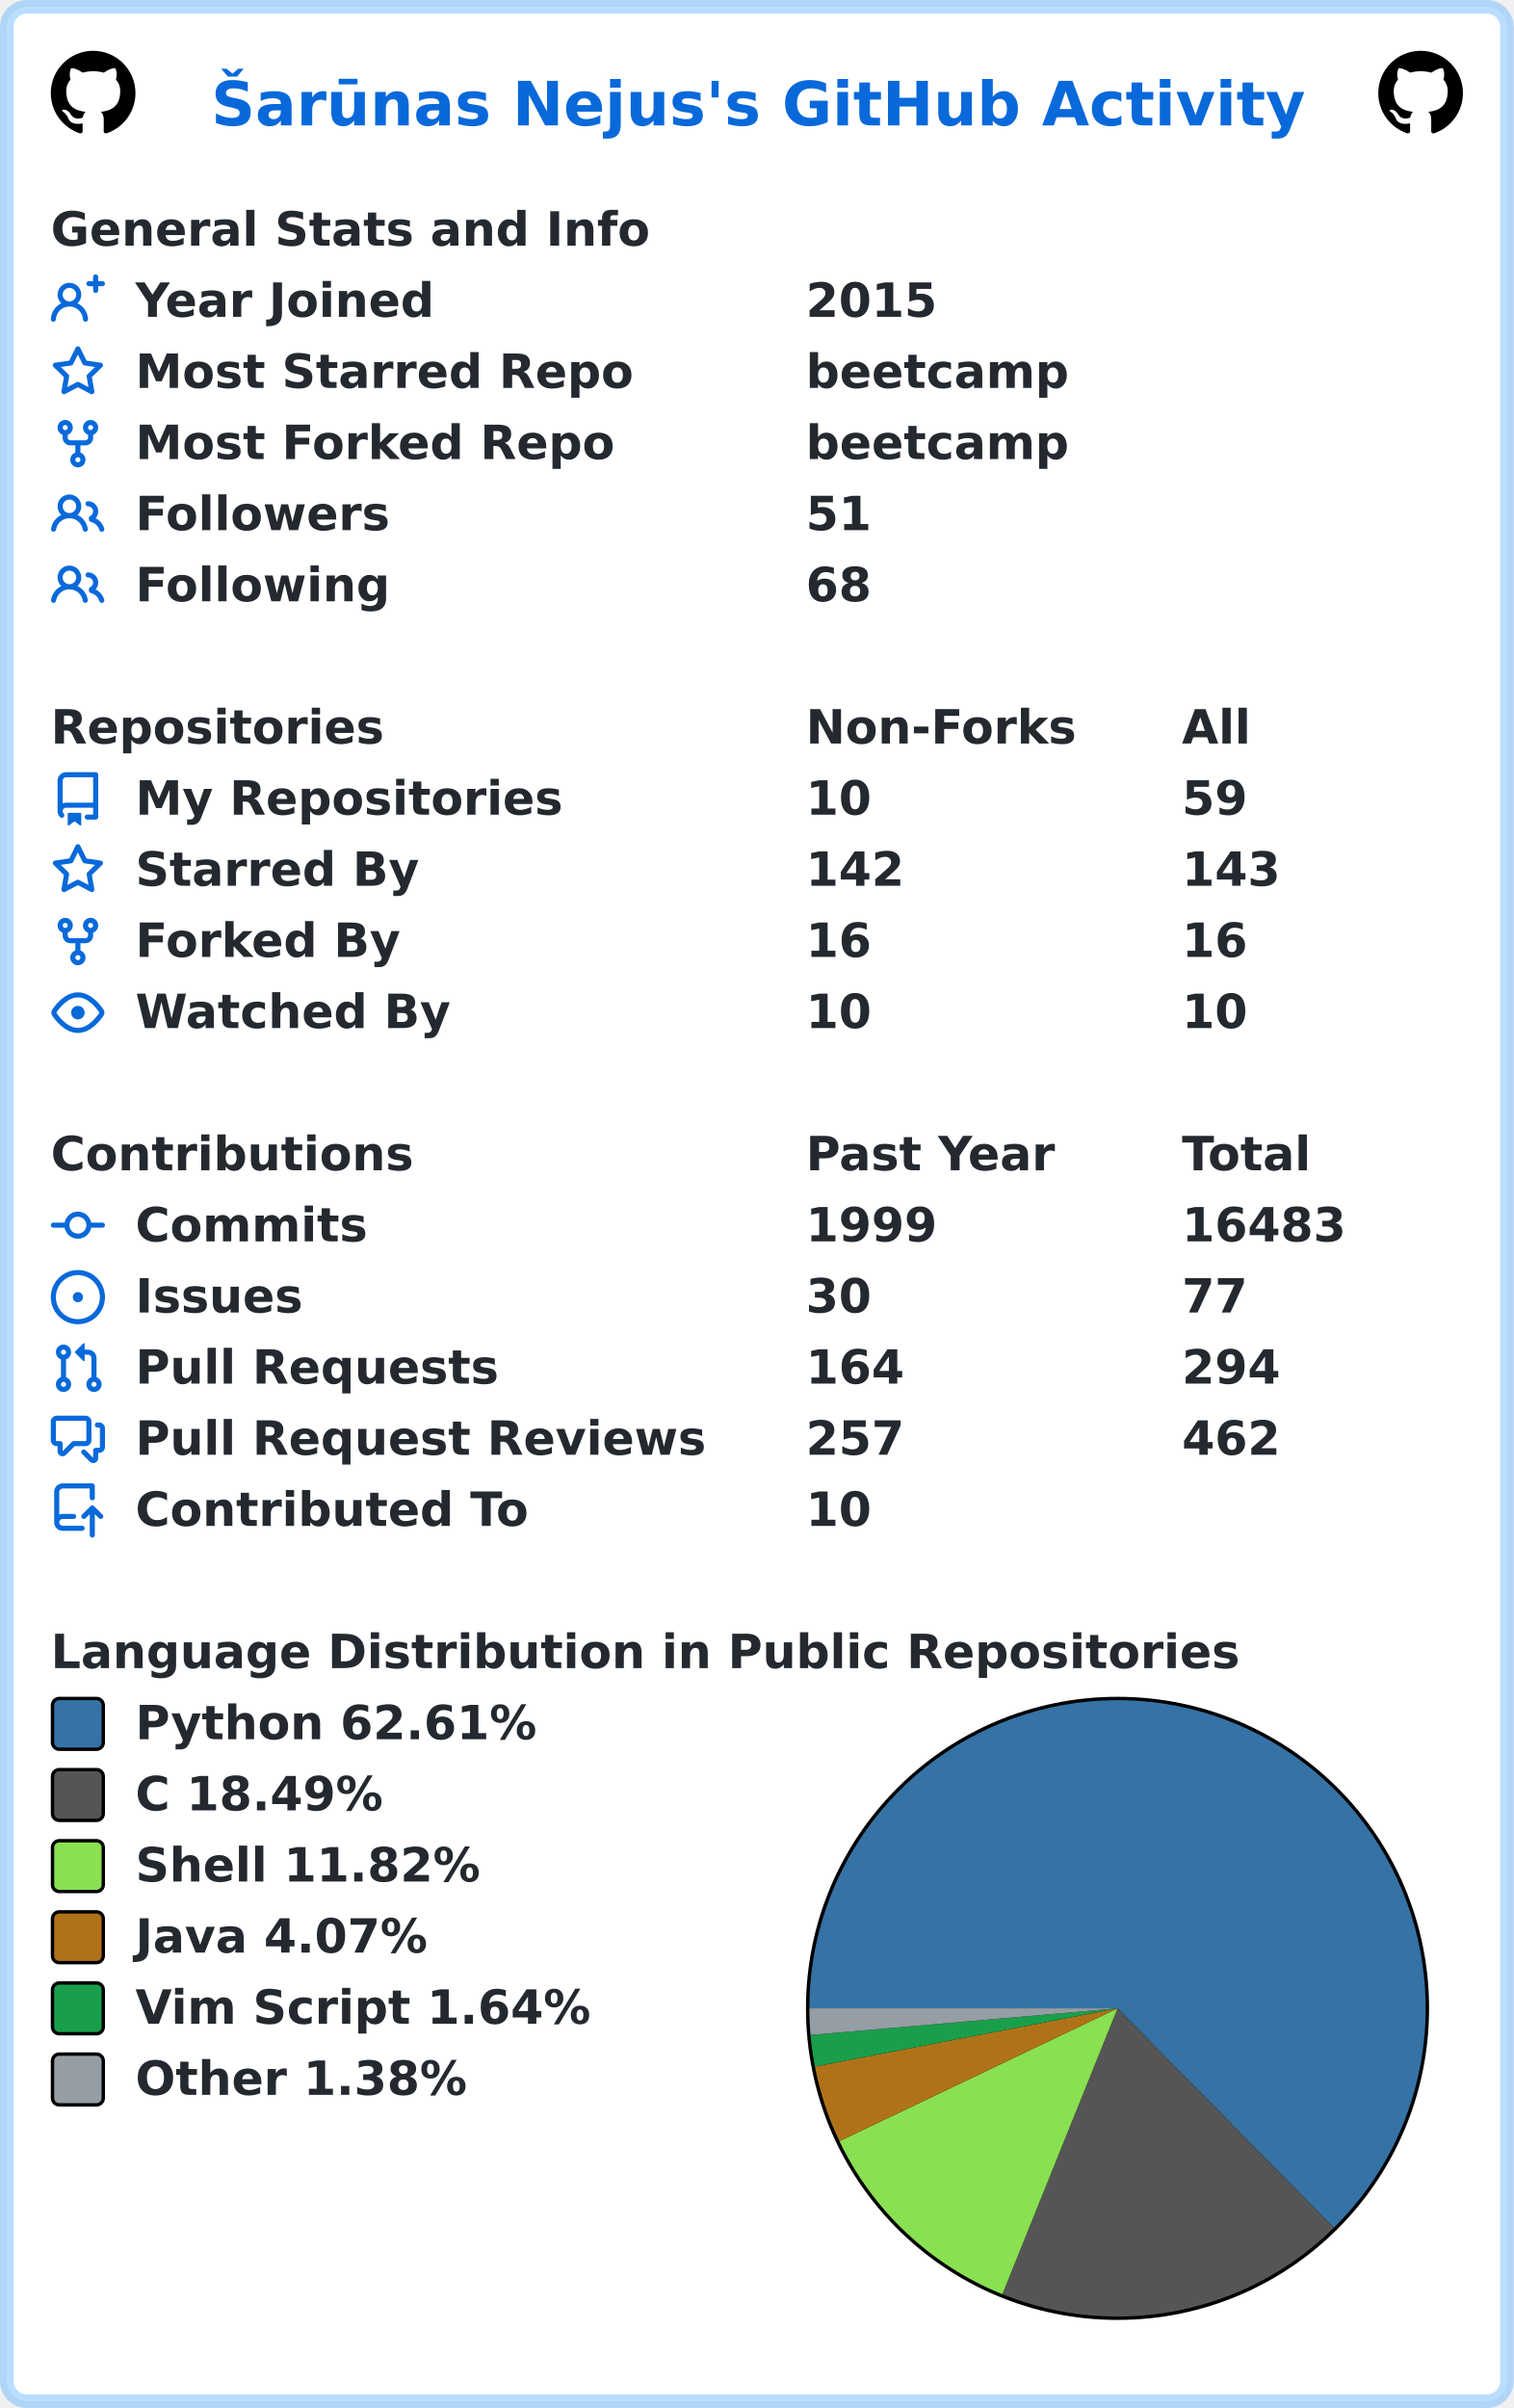
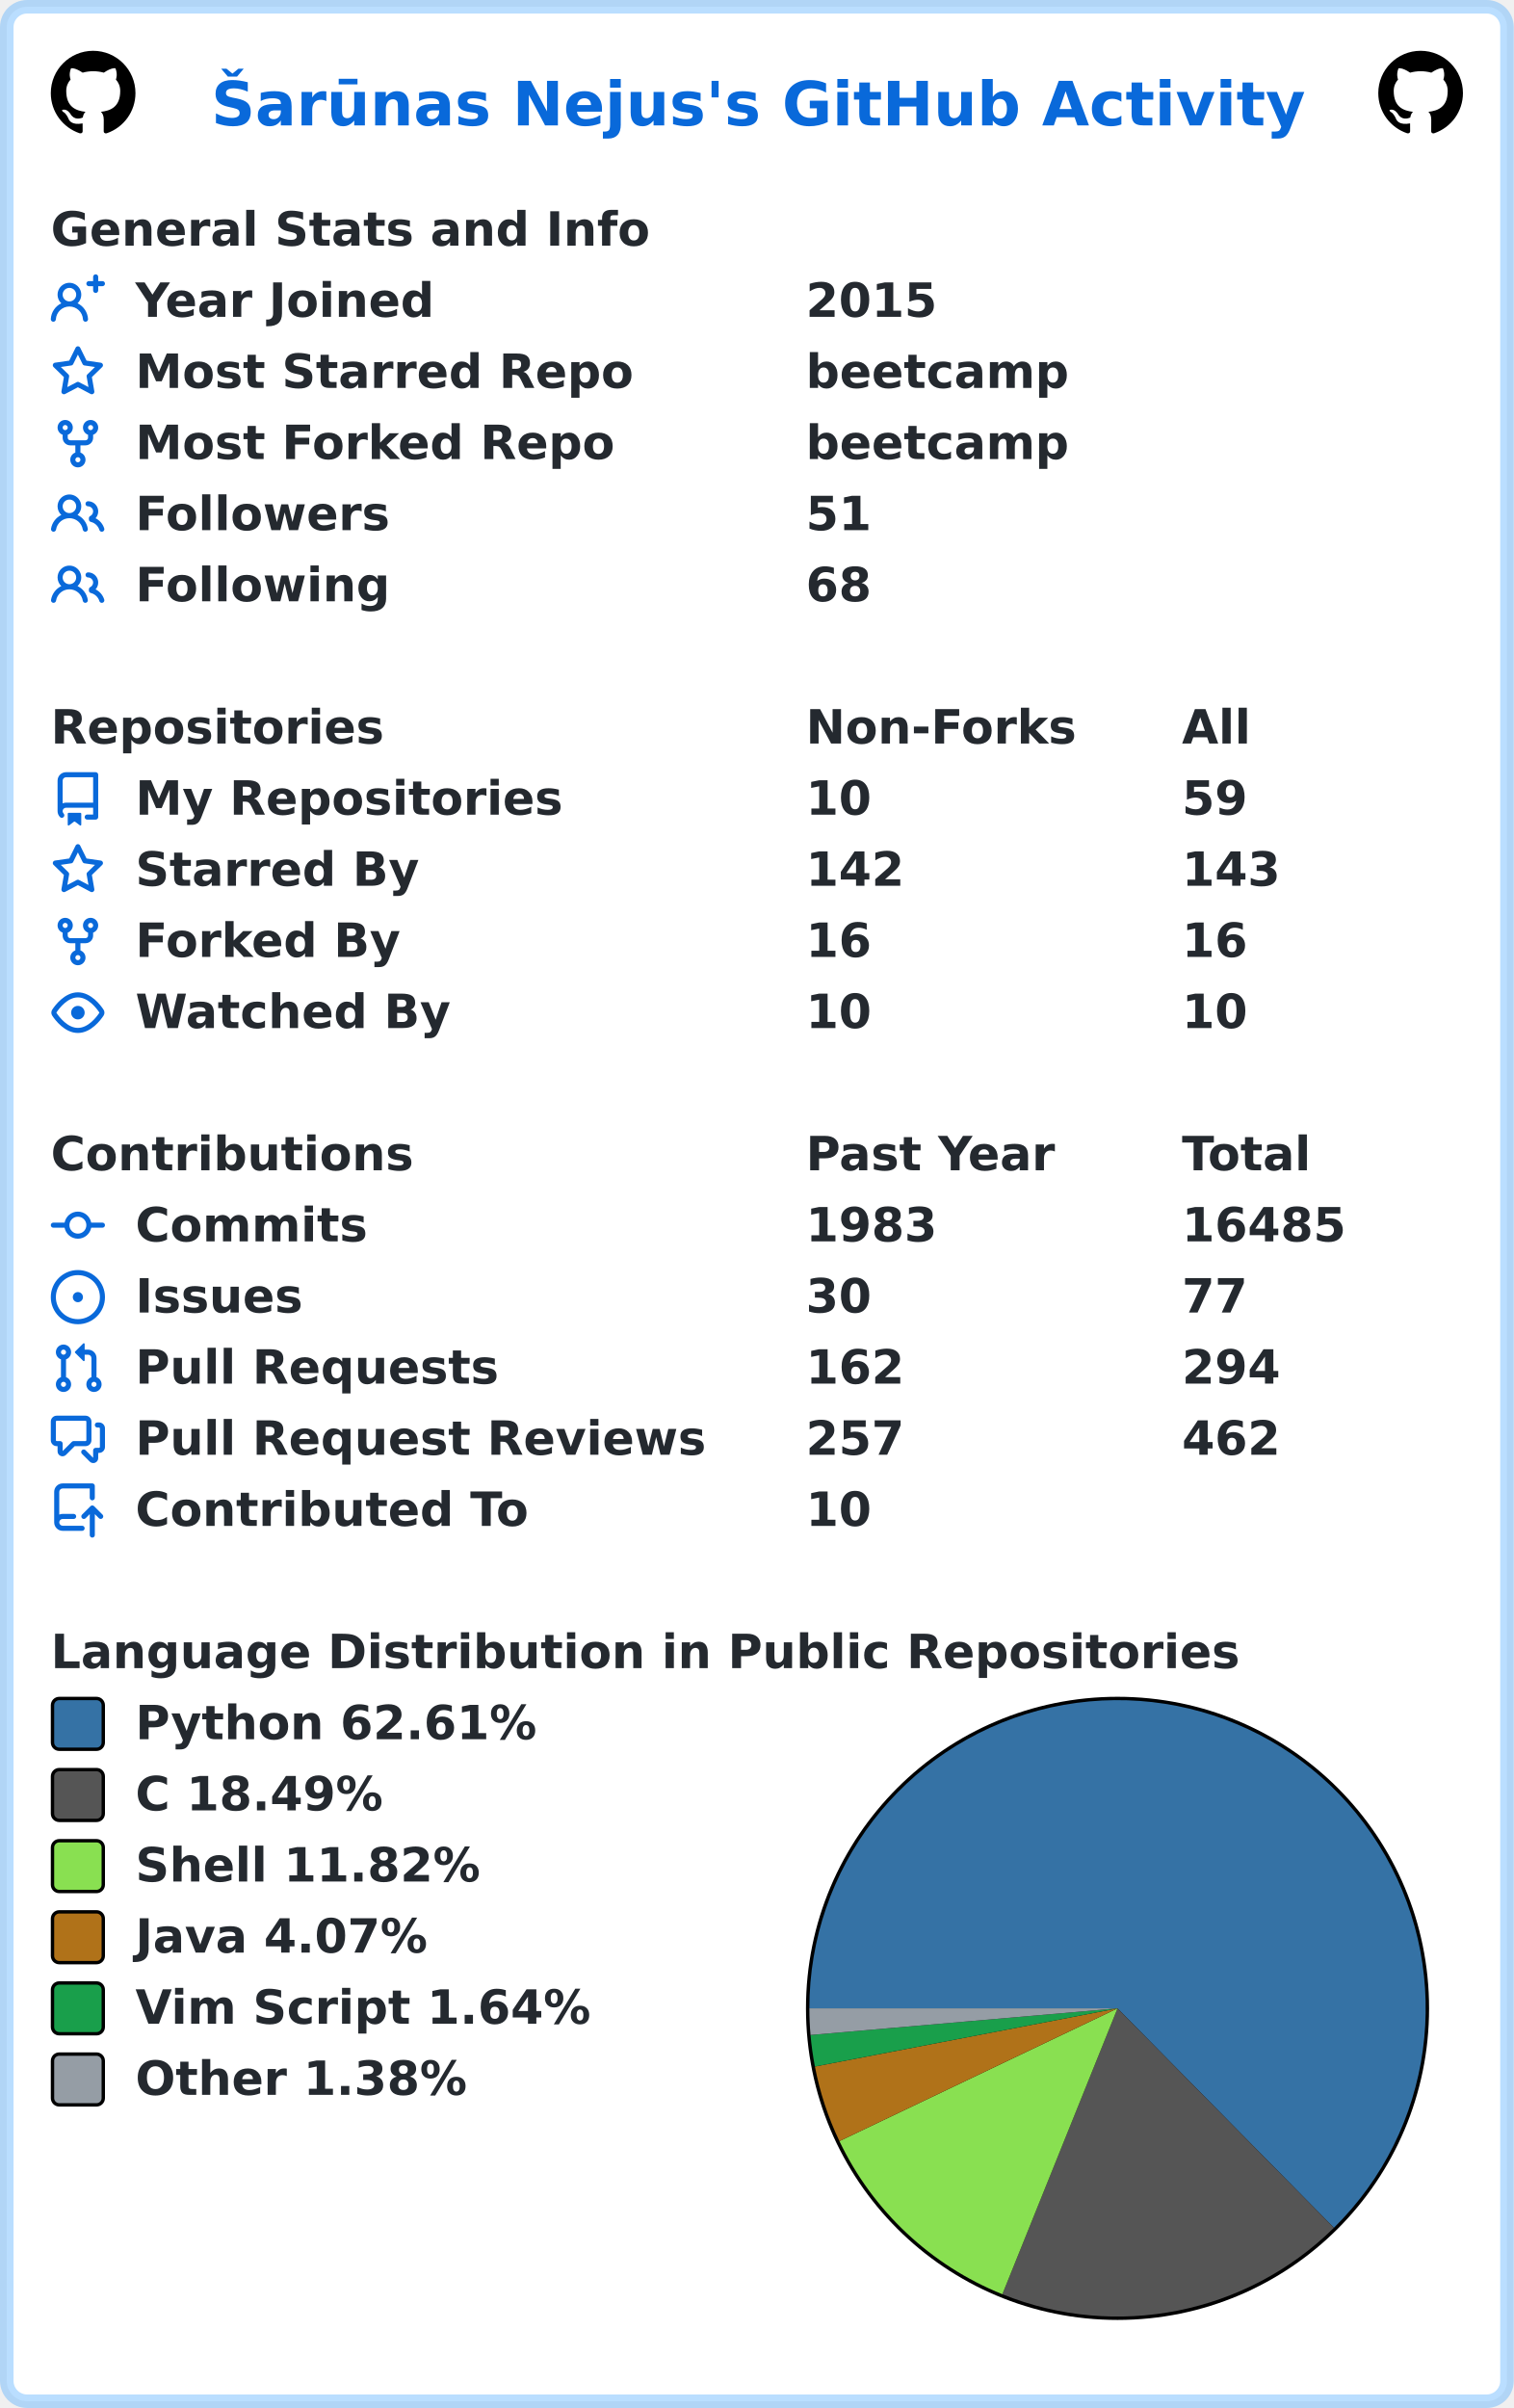
<svg xmlns="http://www.w3.org/2000/svg" width="447" height="711" viewBox="0 0 447 711" lang="en" xml:lang="en">
  <rect x="2" y="2" stroke-width="4" rx="6" width="443" height="707" stroke="rgba(84,174,255,0.4)" fill="#ffffff" />
  <g font-weight="600" font-size="110pt" font-family="Verdana,Geneva,DejaVu Sans,sans-serif" text-rendering="geometricPrecision">
    <text x="507" y="301" lengthAdjust="spacingAndGlyphs" textLength="2613" transform="scale(0.123)" fill="#0969da">Šarūnas Nejus's GitHub Activity</text>
    <svg x="15" y="15" width="25" height="25" viewBox="0 0 16 16">
      <path fill="#000000" fill-rule="evenodd" d="M8 0C3.58 0 0 3.58 0 8c0 3.54 2.29 6.53 5.47 7.59.4.07.55-.17.55-.38 0-.19-.01-.82-.01-1.49-2.01.37-2.53-.49-2.69-.94-.09-.23-.48-.94-.82-1.13-.28-.15-.68-.52-.01-.53.63-.01 1.08.58 1.23.82.72 1.21 1.87.87 2.33.66.07-.52.28-.87.51-1.07-1.78-.2-3.64-.89-3.64-3.95 0-.87.31-1.59.82-2.15-.08-.2-.36-1.02.08-2.12 0 0 .67-.21 2.2.82.64-.18 1.32-.27 2-.27.68 0 1.36.09 2 .27 1.53-1.04 2.2-.82 2.2-.82.44 1.1.16 1.92.08 2.12.51.56.82 1.27.82 2.15 0 3.07-1.87 3.75-3.65 3.95.29.25.54.73.54 1.48 0 1.07-.01 1.93-.01 2.2 0 .21.15.46.55.38A8.013 8.013 0 0016 8c0-4.42-3.58-8-8-8z" />
    </svg>
    <svg x="407" y="15" width="25" height="25" viewBox="0 0 16 16">
      <path fill="#000000" fill-rule="evenodd" d="M8 0C3.58 0 0 3.58 0 8c0 3.54 2.29 6.53 5.47 7.59.4.07.55-.17.55-.38 0-.19-.01-.82-.01-1.49-2.01.37-2.53-.49-2.69-.94-.09-.23-.48-.94-.82-1.13-.28-.15-.68-.52-.01-.53.63-.01 1.08.58 1.23.82.72 1.21 1.87.87 2.33.66.07-.52.28-.87.51-1.07-1.78-.2-3.64-.89-3.64-3.95 0-.87.31-1.59.82-2.15-.08-.2-.36-1.02.08-2.12 0 0 .67-.21 2.2.82.64-.18 1.32-.27 2-.27.68 0 1.36.09 2 .27 1.53-1.04 2.2-.82 2.2-.82.44 1.1.16 1.92.08 2.12.51.56.82 1.27.82 2.15 0 3.07-1.87 3.75-3.65 3.95.29.25.54.73.54 1.48 0 1.07-.01 1.93-.01 2.2 0 .21.15.46.55.38A8.013 8.013 0 0016 8c0-4.42-3.58-8-8-8z" />
    </svg>
    <g transform="translate(0, 60)" fill="#24292f">
      <g transform="translate(15, 0)">
        <g transform="scale(0.095)">
          <text x="0" y="132" textLength="1851" lengthAdjust="spacingAndGlyphs">General Stats and Info</text>
        </g>
      </g>
      <g transform="translate(15, 21)">
        <path fill="#0969da" fill-rule="evenodd" d="M13.25 0a.75.75 0 01.75.75V2h1.25a.75.75 0 010 1.5H14v1.25a.75.75 0 01-1.5 0V3.5h-1.25a.75.75 0 010-1.5h1.25V.75a.75.75 0 01.75-.75zM5.5 4a2 2 0 100 4 2 2 0 000-4zm2.4 4.548a3.5 3.5 0 10-4.799 0 5.527 5.527 0 00-3.1 4.66.75.75 0 101.498.085A4.01 4.01 0 015.5 9.5a4.01 4.01 0 014.001 3.793.75.75 0 101.498-.086 5.527 5.527 0 00-3.1-4.659z" />
        <g transform="scale(0.095)">
          <text lengthAdjust="spacingAndGlyphs" textLength="932" x="263" y="132">Year Joined</text>
          <text lengthAdjust="spacingAndGlyphs" textLength="420" x="2347" y="132">2015</text>
        </g>
      </g>
      <g transform="translate(15, 42)">
        <path fill="#0969da" fill-rule="evenodd" d="M8 .25a.75.75 0 01.673.418l1.882 3.815 4.21.612a.75.75 0 01.416 1.279l-3.046 2.97.719 4.192a.75.75 0 01-1.088.791L8 12.347l-3.766 1.98a.75.75 0 01-1.088-.79l.72-4.194L.818 6.374a.75.75 0 01.416-1.28l4.21-.611L7.327.668A.75.75 0 018 .25zm0 2.445L6.615 5.5a.75.75 0 01-.564.41l-3.097.45 2.24 2.184a.75.75 0 01.216.664l-.528 3.084 2.769-1.456a.75.75 0 01.698 0l2.77 1.456-.53-3.084a.75.75 0 01.216-.664l2.24-2.183-3.096-.45a.75.75 0 01-.564-.41L8 2.694v.001z" />
        <g transform="scale(0.095)">
          <text lengthAdjust="spacingAndGlyphs" textLength="1532" x="263" y="132">Most Starred Repo</text>
          <text lengthAdjust="spacingAndGlyphs" textLength="830" x="2347" y="132">beetcamp</text>
        </g>
      </g>
      <g transform="translate(15, 63)">
        <path fill="#0969da" fill-rule="evenodd" d="M5 3.25a.75.75 0 11-1.5 0 .75.75 0 011.5 0zm0 2.122a2.25 2.25 0 10-1.5 0v.878A2.25 2.25 0 005.75 8.5h1.5v2.128a2.251 2.251 0 101.5 0V8.5h1.5a2.25 2.25 0 002.25-2.25v-.878a2.25 2.25 0 10-1.5 0v.878a.75.75 0 01-.75.75h-4.5A.75.75 0 015 6.25v-.878zm3.75 7.378a.75.75 0 11-1.5 0 .75.75 0 011.5 0zm3-8.75a.75.75 0 100-1.5.75.75 0 000 1.5z" />
        <g transform="scale(0.095)">
          <text lengthAdjust="spacingAndGlyphs" textLength="1485" x="263" y="132">Most Forked Repo</text>
          <text lengthAdjust="spacingAndGlyphs" textLength="830" x="2347" y="132">beetcamp</text>
        </g>
      </g>
      <g transform="translate(15, 84)">
        <path fill="#0969da" fill-rule="evenodd" d="M5.5 3.5a2 2 0 100 4 2 2 0 000-4zM2 5.5a3.5 3.5 0 115.898 2.549 5.507 5.507 0 013.034 4.084.75.75 0 11-1.482.235 4.001 4.001 0 00-7.9 0 .75.75 0 01-1.482-.236A5.507 5.507 0 013.102 8.05 3.49 3.49 0 012 5.5zM11 4a.75.75 0 100 1.5 1.5 1.5 0 01.666 2.844.75.75 0 00-.416.672v.352a.75.75 0 00.574.73c1.2.289 2.162 1.2 2.522 2.372a.75.75 0 101.434-.44 5.01 5.01 0 00-2.56-3.012A3 3 0 0011 4z" />
        <g transform="scale(0.095)">
          <text lengthAdjust="spacingAndGlyphs" textLength="778" x="263" y="132">Followers</text>
          <text lengthAdjust="spacingAndGlyphs" textLength="210" x="2347" y="132">51</text>
        </g>
      </g>
      <g transform="translate(15, 105)">
        <path fill="#0969da" fill-rule="evenodd" d="M5.5 3.5a2 2 0 100 4 2 2 0 000-4zM2 5.5a3.5 3.5 0 115.898 2.549 5.507 5.507 0 013.034 4.084.75.75 0 11-1.482.235 4.001 4.001 0 00-7.9 0 .75.75 0 01-1.482-.236A5.507 5.507 0 013.102 8.05 3.49 3.49 0 012 5.5zM11 4a.75.75 0 100 1.5 1.5 1.5 0 01.666 2.844.75.75 0 00-.416.672v.352a.75.75 0 00.574.73c1.2.289 2.162 1.2 2.522 2.372a.75.75 0 101.434-.44 5.01 5.01 0 00-2.56-3.012A3 3 0 0011 4z" />
        <g transform="scale(0.095)">
          <text lengthAdjust="spacingAndGlyphs" textLength="780" x="263" y="132">Following</text>
          <text lengthAdjust="spacingAndGlyphs" textLength="210" x="2347" y="132">68</text>
        </g>
      </g>
    </g>
    <g transform="translate(0, 207)" fill="#24292f">
      <g transform="translate(15, 0)">
        <g transform="scale(0.095)">
          <text x="0" y="132" textLength="1020" lengthAdjust="spacingAndGlyphs">Repositories</text>
          <text x="2347" y="132" textLength="832" lengthAdjust="spacingAndGlyphs">Non-Forks</text>
          <text x="3516" y="132" textLength="206" lengthAdjust="spacingAndGlyphs">All</text>
        </g>
      </g>
      <g transform="translate(15, 21)">
        <path fill="#0969da" fill-rule="evenodd" d="M2 2.5A2.5 2.5 0 014.5 0h8.75a.75.75 0 01.75.75v12.5a.75.75 0 01-.75.75h-2.5a.75.75 0 110-1.5h1.75v-2h-8a1 1 0 00-.714 1.7.75.75 0 01-1.072 1.05A2.495 2.495 0 012 11.5v-9zm10.5-1V9h-8c-.356 0-.694.074-1 .208V2.5a1 1 0 011-1h8zM5 12.25v3.25a.25.25 0 00.4.2l1.45-1.087a.25.25 0 01.3 0L8.6 15.7a.25.25 0 00.4-.2v-3.25a.25.25 0 00-.25-.25h-3.5a.25.25 0 00-.25.25z" />
        <g transform="scale(0.095)">
          <text lengthAdjust="spacingAndGlyphs" textLength="1312" x="263" y="132">My Repositories</text>
          <text lengthAdjust="spacingAndGlyphs" textLength="210" x="2347" y="132">10</text>
          <text lengthAdjust="spacingAndGlyphs" textLength="210" x="3516" y="132">59</text>
        </g>
      </g>
      <g transform="translate(15, 42)">
        <path fill="#0969da" fill-rule="evenodd" d="M8 .25a.75.75 0 01.673.418l1.882 3.815 4.21.612a.75.75 0 01.416 1.279l-3.046 2.97.719 4.192a.75.75 0 01-1.088.791L8 12.347l-3.766 1.98a.75.75 0 01-1.088-.79l.72-4.194L.818 6.374a.75.75 0 01.416-1.28l4.21-.611L7.327.668A.75.75 0 018 .25zm0 2.445L6.615 5.5a.75.75 0 01-.564.41l-3.097.45 2.24 2.184a.75.75 0 01.216.664l-.528 3.084 2.769-1.456a.75.75 0 01.698 0l2.77 1.456-.53-3.084a.75.75 0 01.216-.664l2.24-2.183-3.096-.45a.75.75 0 01-.564-.41L8 2.694v.001z" />
        <g transform="scale(0.095)">
          <text lengthAdjust="spacingAndGlyphs" textLength="874" x="263" y="132">Starred By</text>
          <text lengthAdjust="spacingAndGlyphs" textLength="315" x="2347" y="132">142</text>
          <text lengthAdjust="spacingAndGlyphs" textLength="315" x="3516" y="132">143</text>
        </g>
      </g>
      <g transform="translate(15, 63)">
        <path fill="#0969da" fill-rule="evenodd" d="M5 3.25a.75.75 0 11-1.5 0 .75.75 0 011.5 0zm0 2.122a2.25 2.25 0 10-1.5 0v.878A2.25 2.25 0 005.75 8.5h1.5v2.128a2.251 2.251 0 101.5 0V8.5h1.5a2.25 2.25 0 002.25-2.25v-.878a2.25 2.25 0 10-1.5 0v.878a.75.75 0 01-.75.75h-4.5A.75.75 0 015 6.25v-.878zm3.75 7.378a.75.75 0 11-1.5 0 .75.75 0 011.5 0zm3-8.75a.75.75 0 100-1.5.75.75 0 000 1.5z" />
        <g transform="scale(0.095)">
          <text lengthAdjust="spacingAndGlyphs" textLength="828" x="263" y="132">Forked By</text>
          <text lengthAdjust="spacingAndGlyphs" textLength="210" x="2347" y="132">16</text>
          <text lengthAdjust="spacingAndGlyphs" textLength="210" x="3516" y="132">16</text>
        </g>
      </g>
      <g transform="translate(15, 84)">
        <path fill="#0969da" fill-rule="evenodd" d="M1.679 7.932c.412-.621 1.242-1.75 2.366-2.717C5.175 4.242 6.527 3.5 8 3.5c1.473 0 2.824.742 3.955 1.715 1.124.967 1.954 2.096 2.366 2.717a.119.119 0 010 .136c-.412.621-1.242 1.75-2.366 2.717C10.825 11.758 9.473 12.5 8 12.5c-1.473 0-2.824-.742-3.955-1.715C2.92 9.818 2.09 8.69 1.679 8.068a.119.119 0 010-.136zM8 2c-1.981 0-3.67.992-4.933 2.078C1.797 5.169.88 6.423.43 7.1a1.619 1.619 0 000 1.798c.45.678 1.367 1.932 2.637 3.024C4.329 13.008 6.019 14 8 14c1.981 0 3.67-.992 4.933-2.078 1.27-1.091 2.187-2.345 2.637-3.023a1.619 1.619 0 000-1.798c-.45-.678-1.367-1.932-2.637-3.023C11.671 2.992 9.981 2 8 2zm0 8a2 2 0 100-4 2 2 0 000 4z" />
        <g transform="scale(0.095)">
          <text lengthAdjust="spacingAndGlyphs" textLength="993" x="263" y="132">Watched By</text>
          <text lengthAdjust="spacingAndGlyphs" textLength="210" x="2347" y="132">10</text>
          <text lengthAdjust="spacingAndGlyphs" textLength="210" x="3516" y="132">10</text>
        </g>
      </g>
    </g>
    <g transform="translate(0, 333)" fill="#24292f">
      <g transform="translate(15, 0)">
        <g transform="scale(0.095)">
          <text x="0" y="132" textLength="1112" lengthAdjust="spacingAndGlyphs">Contributions</text>
          <text x="2347" y="132" textLength="774" lengthAdjust="spacingAndGlyphs">Past Year</text>
          <text x="3516" y="132" textLength="414" lengthAdjust="spacingAndGlyphs">Total</text>
        </g>
      </g>
      <g transform="translate(15, 21)">
        <path fill="#0969da" fill-rule="evenodd" d="M10.5 7.75a2.5 2.5 0 11-5 0 2.5 2.5 0 015 0zm1.43.75a4.002 4.002 0 01-7.86 0H.75a.75.75 0 110-1.5h3.32a4.001 4.001 0 017.86 0h3.32a.75.75 0 110 1.5h-3.32z" />
        <g transform="scale(0.095)">
          <text lengthAdjust="spacingAndGlyphs" textLength="734" x="263" y="132">Commits</text>
-           <text lengthAdjust="spacingAndGlyphs" textLength="420" x="2347" y="132">1999</text>
-           <text lengthAdjust="spacingAndGlyphs" textLength="525" x="3516" y="132">16483</text>
+           <text lengthAdjust="spacingAndGlyphs" textLength="420" x="2347" y="132">1983</text>
+           <text lengthAdjust="spacingAndGlyphs" textLength="525" x="3516" y="132">16485</text>
        </g>
      </g>
      <g transform="translate(15, 42)">
        <path fill="#0969da" d="M8 9.5a1.5 1.5 0 100-3 1.5 1.5 0 000 3z" />
        <path fill="#0969da" fill-rule="evenodd" d="M8 0a8 8 0 100 16A8 8 0 008 0zM1.5 8a6.5 6.5 0 1113 0 6.5 6.5 0 01-13 0z" />
        <g transform="scale(0.095)">
          <text lengthAdjust="spacingAndGlyphs" textLength="512" x="263" y="132">Issues</text>
          <text lengthAdjust="spacingAndGlyphs" textLength="210" x="2347" y="132">30</text>
          <text lengthAdjust="spacingAndGlyphs" textLength="210" x="3516" y="132">77</text>
        </g>
      </g>
      <g transform="translate(15, 63)">
        <path fill="#0969da" fill-rule="evenodd" d="M7.177 3.073L9.573.677A.25.25 0 0110 .854v4.792a.25.25 0 01-.427.177L7.177 3.427a.25.25 0 010-.354zM3.75 2.5a.75.75 0 100 1.5.75.75 0 000-1.5zm-2.25.75a2.25 2.25 0 113 2.122v5.256a2.251 2.251 0 11-1.5 0V5.372A2.25 2.25 0 011.5 3.25zM11 2.5h-1V4h1a1 1 0 011 1v5.628a2.251 2.251 0 101.5 0V5A2.5 2.5 0 0011 2.5zm1 10.25a.75.75 0 111.5 0 .75.75 0 01-1.5 0zM3.75 12a.75.75 0 100 1.5.75.75 0 000-1.5z" />
        <g transform="scale(0.095)">
          <text lengthAdjust="spacingAndGlyphs" textLength="1113" x="263" y="132">Pull Requests</text>
-           <text lengthAdjust="spacingAndGlyphs" textLength="315" x="2347" y="132">164</text>
+           <text lengthAdjust="spacingAndGlyphs" textLength="315" x="2347" y="132">162</text>
          <text lengthAdjust="spacingAndGlyphs" textLength="315" x="3516" y="132">294</text>
        </g>
      </g>
      <g transform="translate(15, 84)">
        <path fill="#0969da" fill-rule="evenodd" d="M1.5 2.75a.25.25 0 01.25-.25h8.5a.25.25 0 01.25.25v5.5a.25.25 0 01-.25.25h-3.5a.75.75 0 00-.53.22L3.5 11.44V9.25a.75.75 0 00-.75-.75h-1a.25.25 0 01-.25-.25v-5.5zM1.75 1A1.75 1.75 0 000 2.75v5.5C0 9.216.784 10 1.75 10H2v1.543a1.457 1.457 0 002.487 1.03L7.061 10h3.189A1.75 1.75 0 0012 8.25v-5.5A1.75 1.75 0 0010.25 1h-8.5zM14.5 4.75a.25.25 0 00-.25-.25h-.5a.75.75 0 110-1.5h.5c.966 0 1.75.784 1.75 1.75v5.5A1.75 1.75 0 0114.25 12H14v1.543a1.457 1.457 0 01-2.487 1.03L9.22 12.28a.75.75 0 111.06-1.06l2.22 2.22v-2.19a.75.75 0 01.75-.75h1a.25.25 0 00.25-.25v-5.5z" />
        <g transform="scale(0.095)">
          <text lengthAdjust="spacingAndGlyphs" textLength="1762" x="263" y="132">Pull Request Reviews</text>
          <text lengthAdjust="spacingAndGlyphs" textLength="315" x="2347" y="132">257</text>
          <text lengthAdjust="spacingAndGlyphs" textLength="315" x="3516" y="132">462</text>
        </g>
      </g>
      <g transform="translate(15, 105)">
        <path fill="#0969da" fill-rule="evenodd" d="M1 2.5A2.5 2.5 0 013.5 0h8.75a.75.75 0 01.75.75v3.5a.75.75 0 01-1.5 0V1.5h-8a1 1 0 00-1 1v6.708A2.492 2.492 0 013.5 9h3.25a.75.75 0 010 1.5H3.5a1 1 0 100 2h5.75a.75.75 0 010 1.5H3.5A2.5 2.5 0 011 11.5v-9zm13.23 7.79a.75.75 0 001.06-1.06l-2.505-2.505a.75.75 0 00-1.06 0L9.22 9.229a.75.75 0 001.06 1.061l1.225-1.224v6.184a.75.75 0 001.5 0V9.066l1.224 1.224z" />
        <g transform="scale(0.095)">
          <text lengthAdjust="spacingAndGlyphs" textLength="1234" x="263" y="132">Contributed To</text>
          <text lengthAdjust="spacingAndGlyphs" textLength="210" x="2347" y="132">10</text>
        </g>
      </g>
    </g>
    <g transform="translate(0, 480)" fill="#24292f">
      <g transform="translate(15, 0)">
        <g transform="scale(0.095)">
          <text x="0" y="132" textLength="3652" lengthAdjust="spacingAndGlyphs">Language Distribution in Public Repositories</text>
        </g>
      </g>
      <g transform="translate(238, 21)">
        <circle cx="92" cy="92" r="92" fill="#000000" />
      </g>
      <g transform="translate(239, 22)">
        <path fill-rule="evenodd" fill="#3572A5" d="M 0.0,91 A 91 91 0 1 1 154.9 155.79 L 91,91 Z" />
        <path fill-rule="evenodd" fill="#555555" d="M 154.9,155.79 A 91 91 0 0 1 56.992 175.407 L 91,91 Z" />
        <path fill-rule="evenodd" fill="#89e051" d="M 56.992,175.407 A 91 91 0 0 1 8.876 130.201 L 91,91 Z" />
        <path fill-rule="evenodd" fill="#b07219" d="M 8.876,130.201 A 91 91 0 0 1 1.635 108.173 L 91,91 Z" />
        <path fill-rule="evenodd" fill="#199f4b" d="M 1.635,108.173 A 91 91 0 0 1 0.34 98.862 L 91,91 Z" />
        <path fill-rule="evenodd" fill="#959da5" d="M 0.34,98.862 A 91 91 0 0 1 0.0 91 L 91,91 Z" />
      </g>
      <g transform="translate(15, 21)">
        <rect x="0.5" y="0.5" rx="2" width="15" height="15" fill="#3572A5" stroke-width="1" stroke="#000000" />
        <text transform="scale(0.095)" x="263" y="132" textLength="1254" lengthAdjust="spacingAndGlyphs">Python 62.61%</text>
      </g>
      <g transform="translate(15, 42)">
        <rect x="0.5" y="0.5" rx="2" width="15" height="15" fill="#555555" stroke-width="1" stroke="#000000" />
        <text transform="scale(0.095)" x="263" y="132" textLength="798" lengthAdjust="spacingAndGlyphs">C 18.49%</text>
      </g>
      <g transform="translate(15, 63)">
        <rect x="0.5" y="0.5" rx="2" width="15" height="15" fill="#89e051" stroke-width="1" stroke="#000000" />
        <text transform="scale(0.095)" x="263" y="132" textLength="1088" lengthAdjust="spacingAndGlyphs">Shell 11.82%</text>
      </g>
      <g transform="translate(15, 84)">
        <rect x="0.5" y="0.5" rx="2" width="15" height="15" fill="#b07219" stroke-width="1" stroke="#000000" />
        <text transform="scale(0.095)" x="263" y="132" textLength="933" lengthAdjust="spacingAndGlyphs">Java 4.07%</text>
      </g>
      <g transform="translate(15, 105)">
        <rect x="0.5" y="0.5" rx="2" width="15" height="15" fill="#199f4b" stroke-width="1" stroke="#000000" />
        <text transform="scale(0.095)" x="263" y="132" textLength="1428" lengthAdjust="spacingAndGlyphs">Vim Script 1.64%</text>
      </g>
      <g transform="translate(15, 126)">
        <rect x="0.5" y="0.5" rx="2" width="15" height="15" fill="#959da5" stroke-width="1" stroke="#000000" />
        <text transform="scale(0.095)" x="263" y="132" textLength="1047" lengthAdjust="spacingAndGlyphs">Other 1.38%</text>
      </g>
    </g>
  </g>
</svg>
